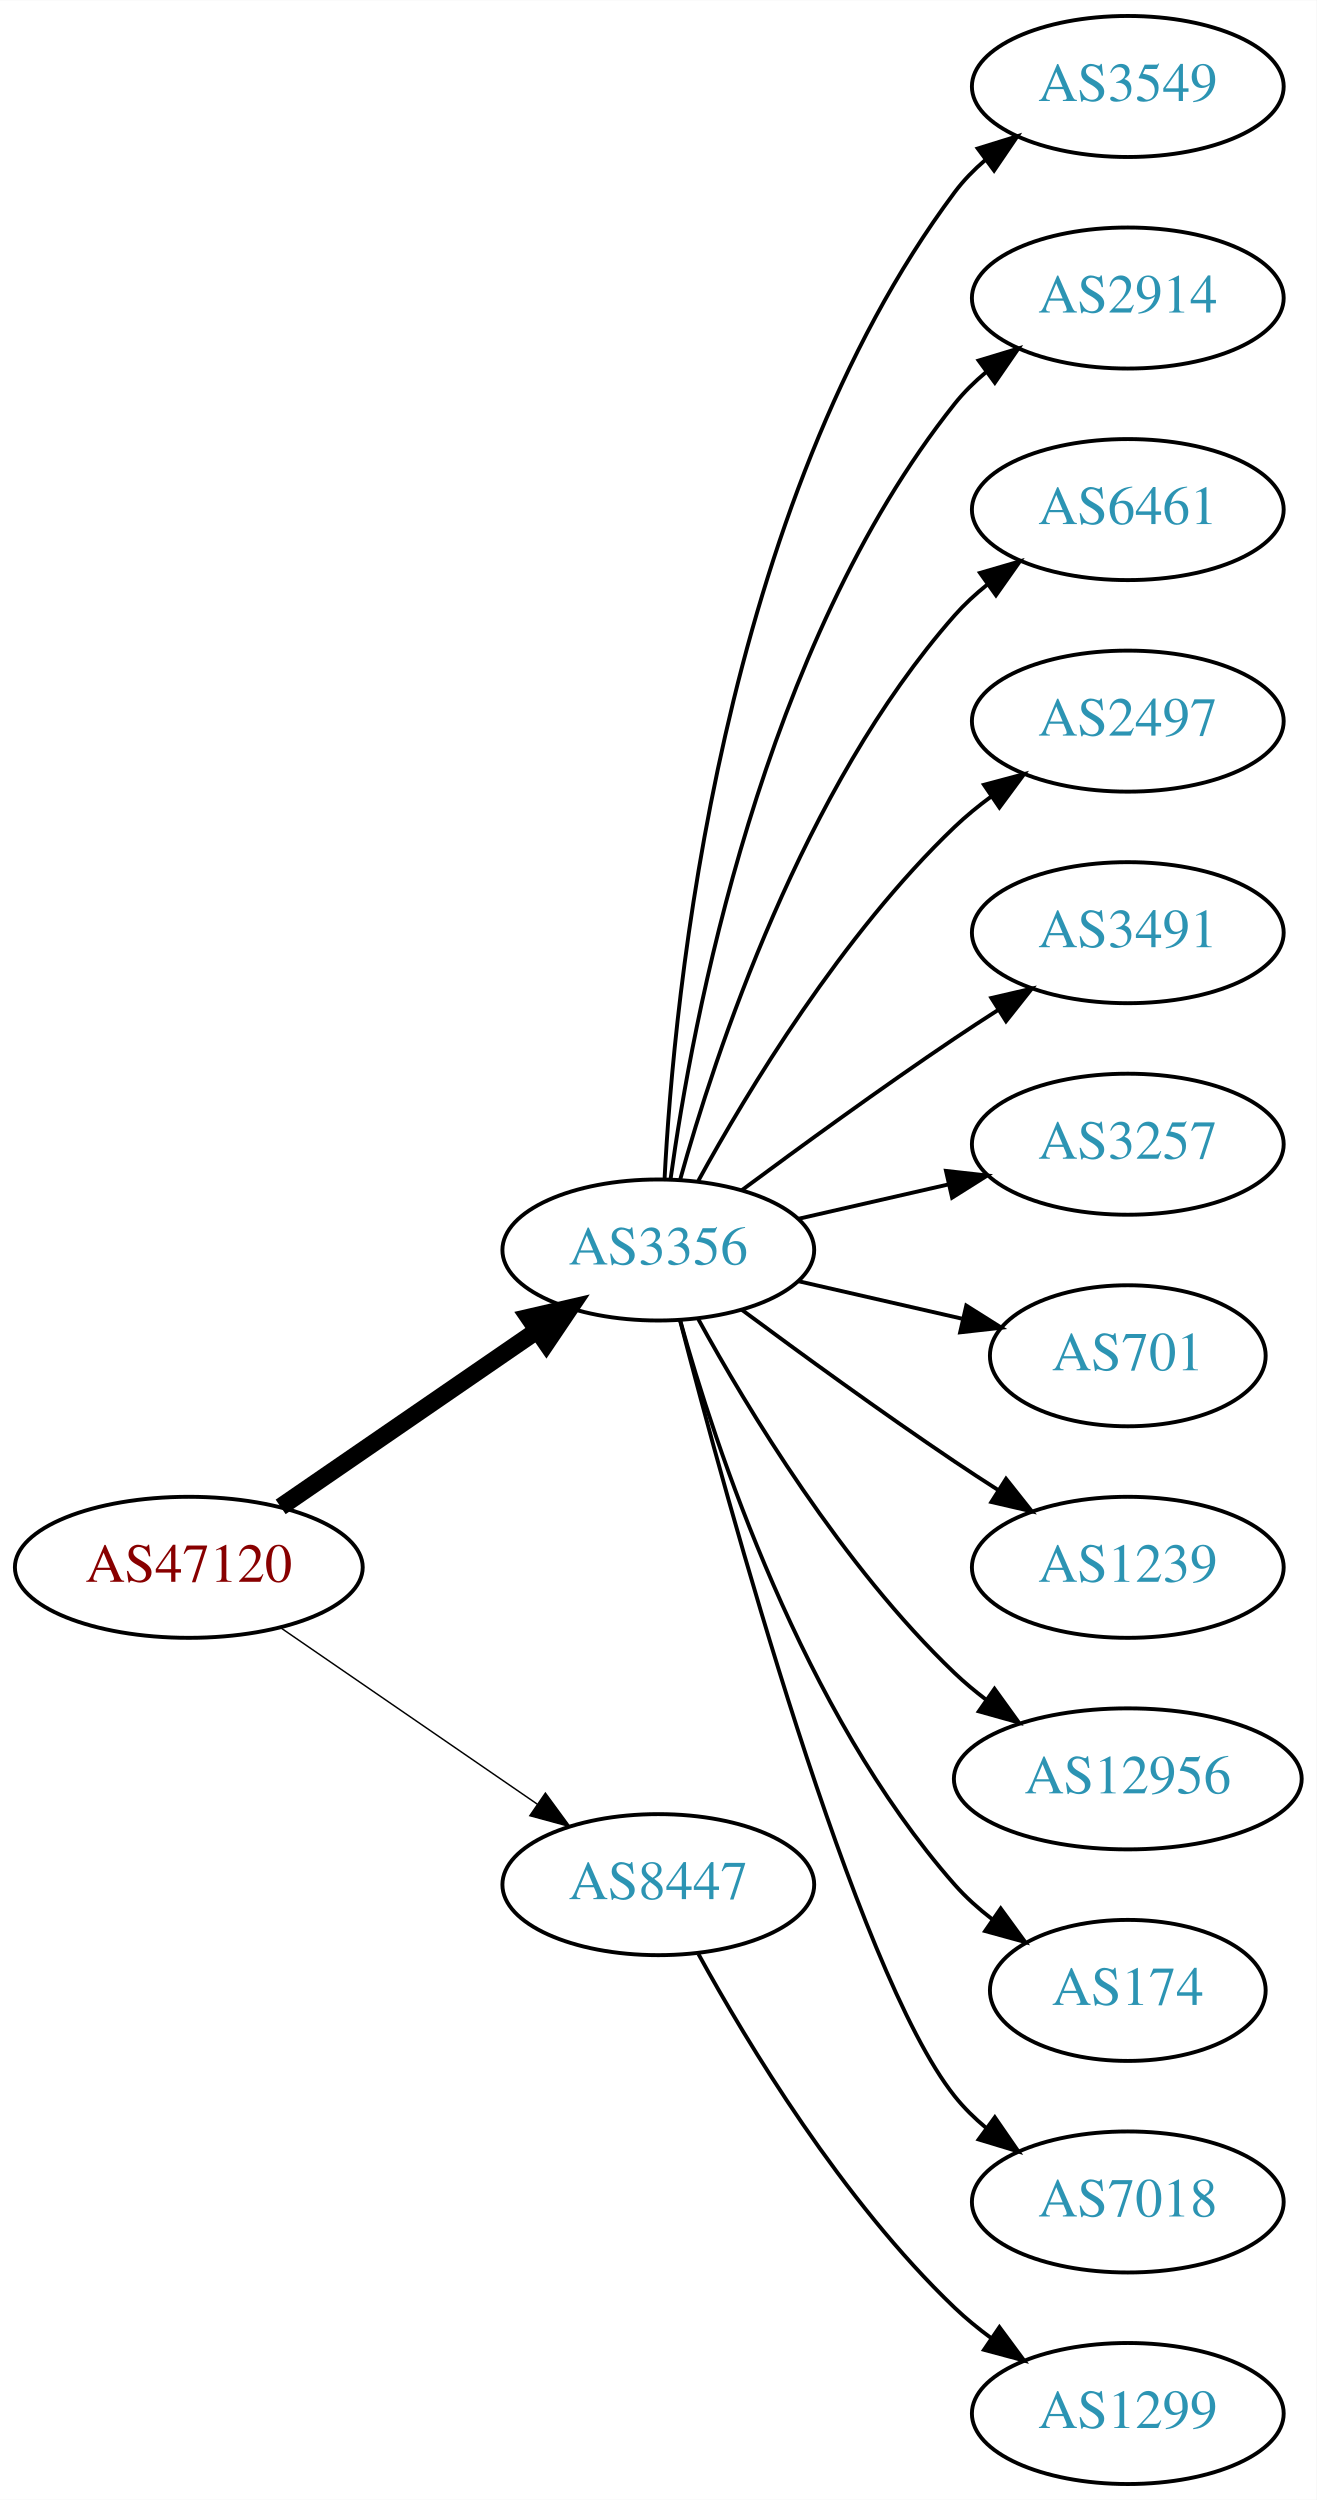
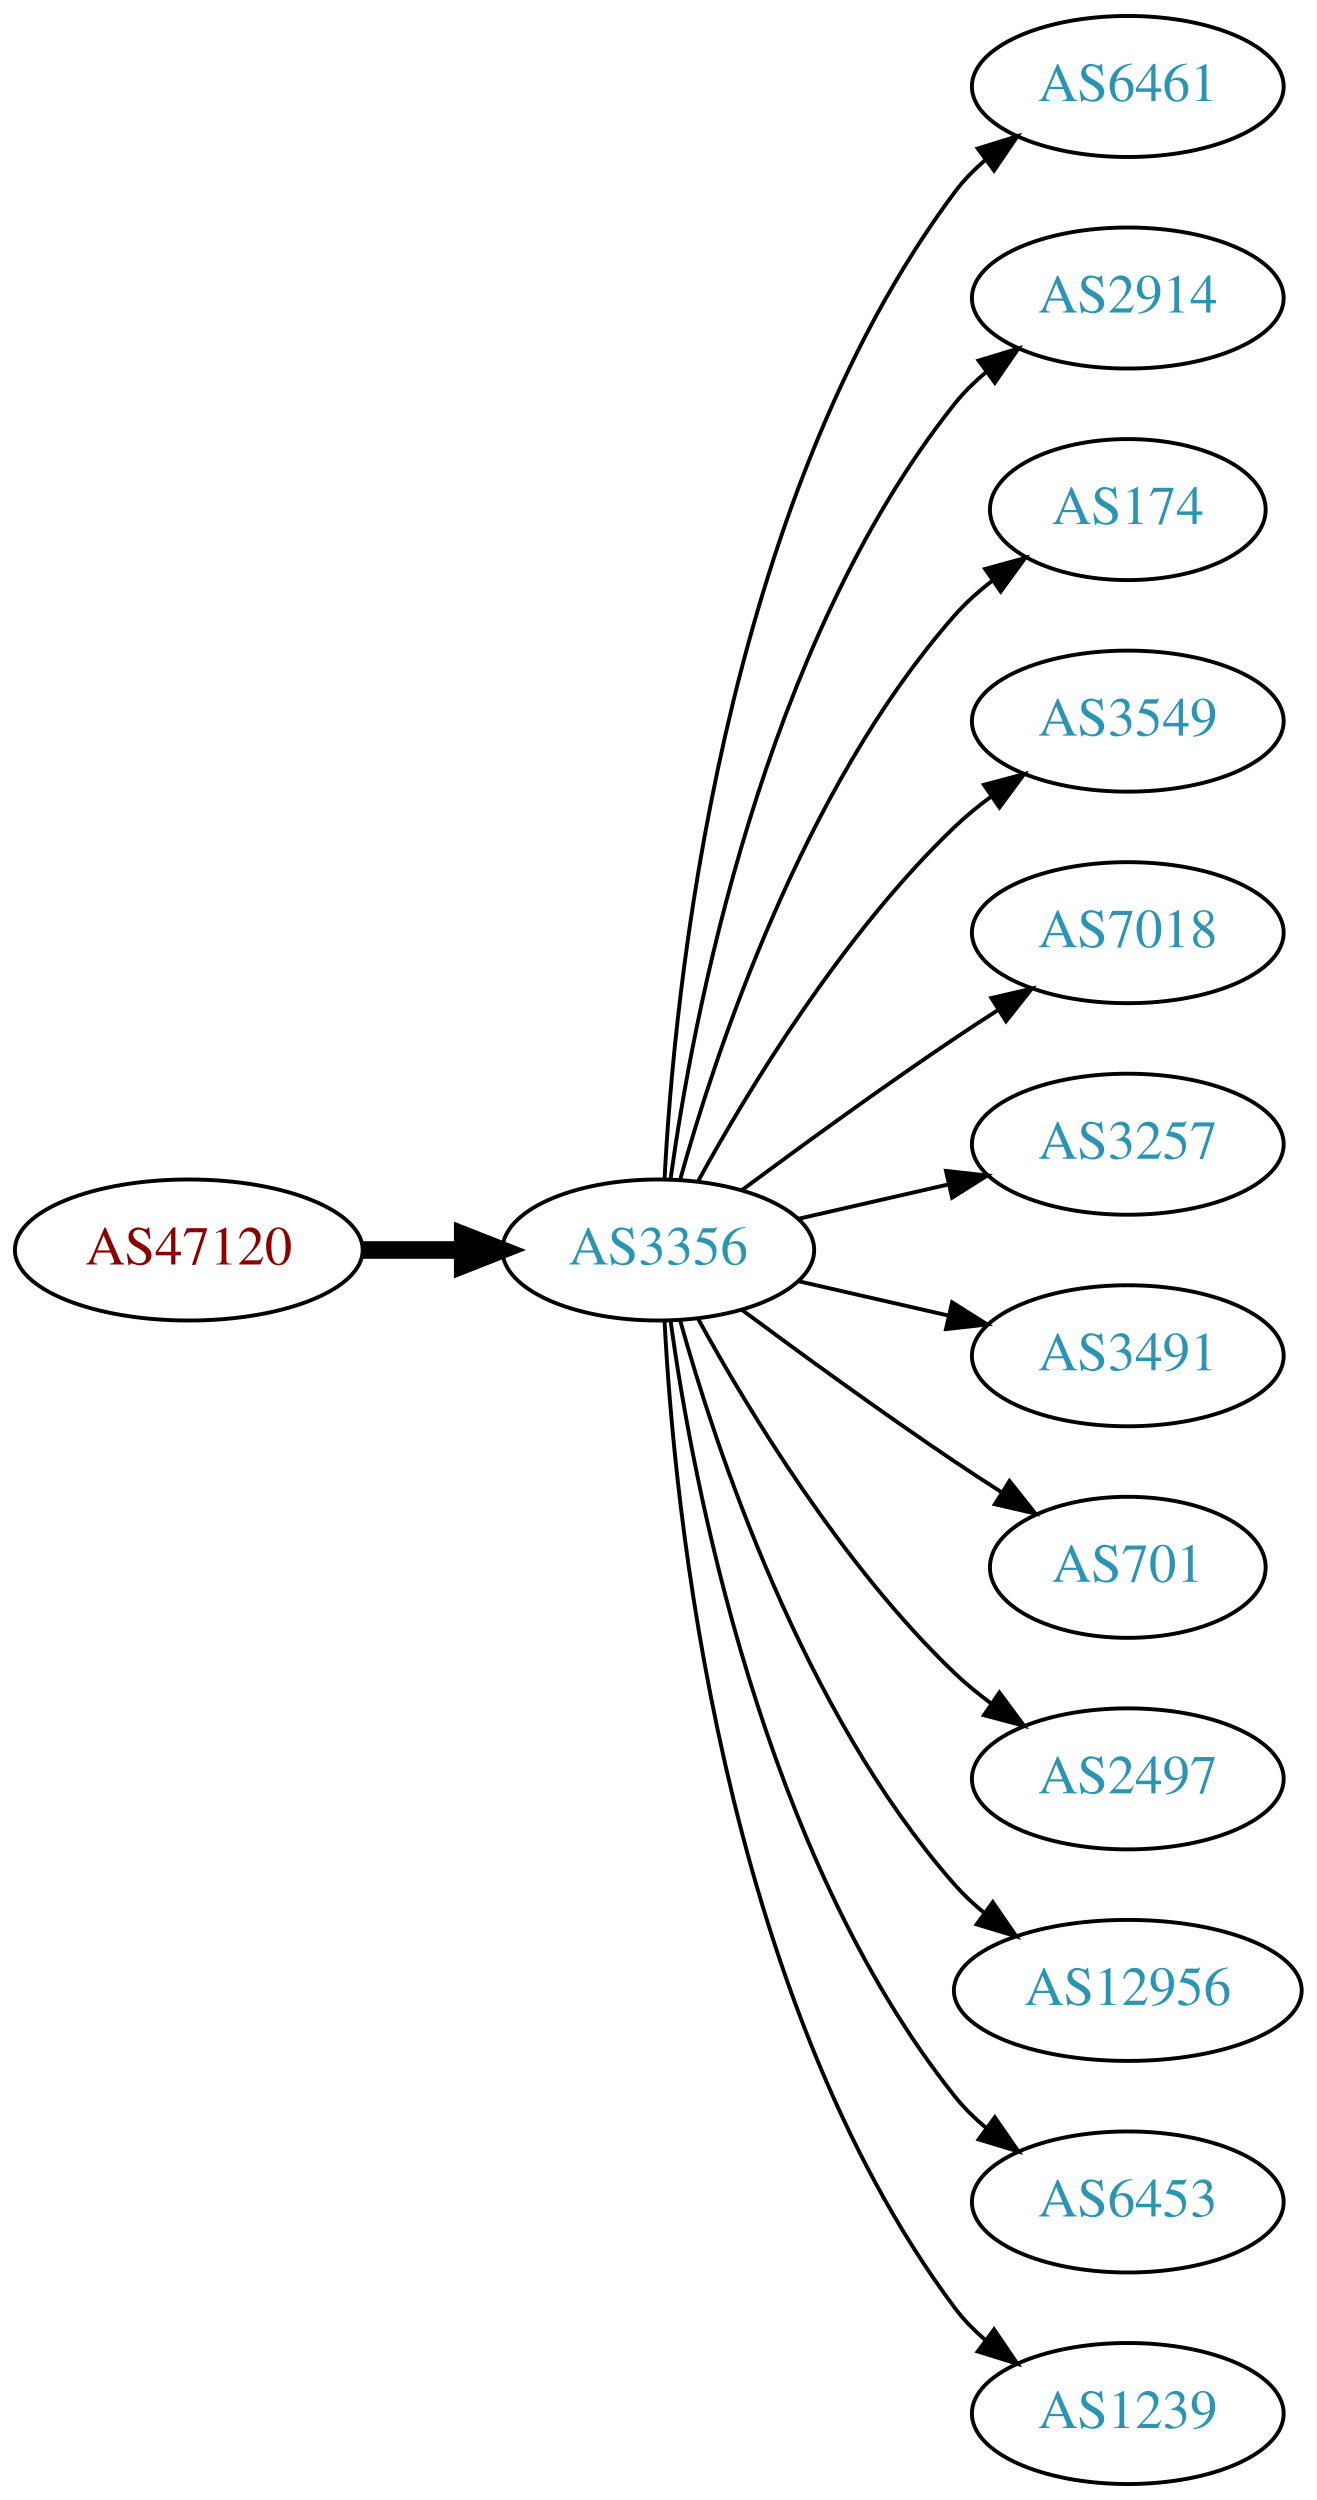
<svg xmlns="http://www.w3.org/2000/svg" xmlns:xlink="http://www.w3.org/1999/xlink" width="336pt" height="638pt" viewBox="0.00 0.00 336.08 638.00">
  <g id="graph0" class="graph" transform="scale(1 1) rotate(0) translate(4 634)">
    <polygon fill="white" stroke="none" points="-4,4 -4,-634 332.077,-634 332.077,4 -4,4" />
    <g id="node1" class="node">
      <g id="a_node1">
        <a xlink:href="/asn/47120" xlink:title="AS47120 ~ Diamond Informatics GmbH [AT]">
-           <ellipse fill="#ffffff" stroke="black" cx="44.196" cy="-234" rx="44.393" ry="18" />
-           <text text-anchor="middle" x="44.196" y="-230.3" font-family="Times,serif" font-size="14.00" fill="#880000">AS47120</text>
+           <ellipse fill="#ffffff" stroke="black" cx="44.196" cy="-315" rx="44.393" ry="18" />
+           <text text-anchor="middle" x="44.196" y="-311.3" font-family="Times,serif" font-size="14.00" fill="#880000">AS47120</text>
        </a>
      </g>
    </g>
    <g id="node2" class="node">
      <g id="a_node2">
        <a xlink:href="/asn/3356" xlink:title="AS3356 ~ Level 3 Parent, LLC [US]">
          <ellipse fill="#ffffff" stroke="black" cx="164.039" cy="-315" rx="39.794" ry="18" />
          <text text-anchor="middle" x="164.039" y="-311.3" font-family="Times,serif" font-size="14.00" fill="#2c94b3">AS3356</text>
        </a>
      </g>
    </g>
    <g id="edge1" class="edge">
-       <path fill="none" stroke="black" stroke-width="4.5" d="M67.639,-249.426C86.22,-262.198 112.781,-280.455 133.161,-294.463" />
-       <polygon fill="black" stroke="black" stroke-width="4.5" points="131.003,-297.758 141.475,-300.178 135.464,-291.269 131.003,-297.758" />
+       <path fill="none" stroke="black" stroke-width="4.5" d="M88.407,-315C96.72,-315 105.482,-315 113.965,-315" />
+       <polygon fill="black" stroke="black" stroke-width="4.5" points="114.123,-318.938 124.123,-315 114.123,-311.063 114.123,-318.938" />
    </g>
    <g id="node3" class="node">
      <g id="a_node3">
-         <a xlink:href="/asn/8447" xlink:title="AS8447 ~ A1 Telekom Austria AG [AT]">
-           <ellipse fill="#ffffff" stroke="black" cx="164.039" cy="-153" rx="39.794" ry="18" />
-           <text text-anchor="middle" x="164.039" y="-149.3" font-family="Times,serif" font-size="14.00" fill="#2c94b3">AS8447</text>
+         <a xlink:href="/asn/6461" xlink:title="AS6461 ~ Zayo Bandwidth [US]">
+           <ellipse fill="#ffffff" stroke="black" cx="283.881" cy="-612" rx="39.794" ry="18" />
+           <text text-anchor="middle" x="283.881" y="-608.3" font-family="Times,serif" font-size="14.00" fill="#2c94b3">AS6461</text>
        </a>
      </g>
    </g>
    <g id="edge2" class="edge">
-       <path fill="none" stroke="black" stroke-width="0.375" d="M67.639,-218.574C86.22,-205.802 112.781,-187.545 133.161,-173.537" />
-       <polygon fill="black" stroke="black" stroke-width="0.375" points="135.216,-176.371 141.475,-167.822 131.251,-170.602 135.216,-176.371" />
+       <path fill="none" stroke="black" d="M165.63,-333.023C168.007,-379.412 179.925,-504.893 239.685,-585 241.933,-588.013 244.624,-590.769 247.551,-593.272" />
+       <polygon fill="black" stroke="black" points="245.582,-596.169 255.702,-599.303 249.746,-590.542 245.582,-596.169" />
    </g>
    <g id="node4" class="node">
      <g id="a_node4">
-         <a xlink:href="/asn/3549" xlink:title="AS3549 ~ Level 3 Parent, LLC [US]">
-           <ellipse fill="#ffffff" stroke="black" cx="283.881" cy="-612" rx="39.794" ry="18" />
-           <text text-anchor="middle" x="283.881" y="-608.3" font-family="Times,serif" font-size="14.00" fill="#2c94b3">AS3549</text>
-         </a>
-       </g>
-     </g>
-     <g id="edge3" class="edge">
-       <path fill="none" stroke="black" d="M165.63,-333.023C168.007,-379.412 179.925,-504.893 239.685,-585 241.933,-588.013 244.624,-590.769 247.551,-593.272" />
-       <polygon fill="black" stroke="black" points="245.582,-596.169 255.702,-599.303 249.746,-590.542 245.582,-596.169" />
-     </g>
-     <g id="node5" class="node">
-       <g id="a_node5">
        <a xlink:href="/asn/2914" xlink:title="AS2914 ~ NTT America, Inc. [US]">
          <ellipse fill="#ffffff" stroke="black" cx="283.881" cy="-558" rx="39.794" ry="18" />
          <text text-anchor="middle" x="283.881" y="-554.3" font-family="Times,serif" font-size="14.00" fill="#2c94b3">AS2914</text>
        </a>
      </g>
    </g>
-     <g id="edge4" class="edge">
+     <g id="edge3" class="edge">
      <path fill="none" stroke="black" d="M167.178,-333.17C172.678,-372.974 190.504,-469.233 239.685,-531 242.026,-533.94 244.781,-536.649 247.747,-539.121" />
      <polygon fill="black" stroke="black" points="245.812,-542.042 255.953,-545.11 249.939,-536.388 245.812,-542.042" />
    </g>
+     <g id="node5" class="node">
+       <g id="a_node5">
+         <a xlink:href="/asn/174" xlink:title="AS174 ~ Cogent Communications [US]">
+           <ellipse fill="#ffffff" stroke="black" cx="283.881" cy="-504" rx="35.194" ry="18" />
+           <text text-anchor="middle" x="283.881" y="-500.3" font-family="Times,serif" font-size="14.00" fill="#2c94b3">AS174</text>
+         </a>
+       </g>
+     </g>
+     <g id="edge4" class="edge">
+       <path fill="none" stroke="black" d="M169.612,-332.946C178.517,-364.995 200.801,-432.842 239.685,-477 242.512,-480.211 245.814,-483.172 249.309,-485.864" />
+       <polygon fill="black" stroke="black" points="247.466,-488.845 257.684,-491.645 251.443,-483.084 247.466,-488.845" />
+     </g>
    <g id="node6" class="node">
      <g id="a_node6">
-         <a xlink:href="/asn/6461" xlink:title="AS6461 ~ Zayo Bandwidth [US]">
-           <ellipse fill="#ffffff" stroke="black" cx="283.881" cy="-504" rx="39.794" ry="18" />
-           <text text-anchor="middle" x="283.881" y="-500.3" font-family="Times,serif" font-size="14.00" fill="#2c94b3">AS6461</text>
+         <a xlink:href="/asn/3549" xlink:title="AS3549 ~ Level 3 Parent, LLC [US]">
+           <ellipse fill="#ffffff" stroke="black" cx="283.881" cy="-450" rx="39.794" ry="18" />
+           <text text-anchor="middle" x="283.881" y="-446.3" font-family="Times,serif" font-size="14.00" fill="#2c94b3">AS3549</text>
        </a>
      </g>
    </g>
    <g id="edge5" class="edge">
-       <path fill="none" stroke="black" d="M169.612,-332.946C178.517,-364.995 200.801,-432.842 239.685,-477 242.169,-479.821 245.019,-482.449 248.044,-484.871" />
-       <polygon fill="black" stroke="black" points="246.162,-487.828 256.334,-490.791 250.23,-482.131 246.162,-487.828" />
+       <path fill="none" stroke="black" d="M174.28,-332.713C186.825,-355.561 211.002,-395.611 239.685,-423 242.553,-425.739 245.742,-428.347 249.051,-430.785" />
+       <polygon fill="black" stroke="black" points="247.175,-433.742 257.411,-436.477 251.114,-427.956 247.175,-433.742" />
    </g>
    <g id="node7" class="node">
      <g id="a_node7">
-         <a xlink:href="/asn/2497" xlink:title="AS2497 ~ Internet Initiative Japan Inc. [JP]">
-           <ellipse fill="#ffffff" stroke="black" cx="283.881" cy="-450" rx="39.794" ry="18" />
-           <text text-anchor="middle" x="283.881" y="-446.3" font-family="Times,serif" font-size="14.00" fill="#2c94b3">AS2497</text>
+         <a xlink:href="/asn/7018" xlink:title="AS7018 ~ AT&amp;T Services, Inc. [US]">
+           <ellipse fill="#ffffff" stroke="black" cx="283.881" cy="-396" rx="39.794" ry="18" />
+           <text text-anchor="middle" x="283.881" y="-392.3" font-family="Times,serif" font-size="14.00" fill="#2c94b3">AS7018</text>
        </a>
      </g>
    </g>
    <g id="edge6" class="edge">
-       <path fill="none" stroke="black" d="M174.28,-332.713C186.825,-355.561 211.002,-395.611 239.685,-423 242.553,-425.739 245.742,-428.347 249.051,-430.785" />
-       <polygon fill="black" stroke="black" points="247.175,-433.742 257.411,-436.477 251.114,-427.956 247.175,-433.742" />
+       <path fill="none" stroke="black" d="M185.369,-330.277C200.231,-341.304 220.976,-356.407 239.685,-369 243.234,-371.389 246.984,-373.839 250.733,-376.242" />
+       <polygon fill="black" stroke="black" points="249.059,-379.325 259.381,-381.712 252.801,-373.409 249.059,-379.325" />
    </g>
    <g id="node8" class="node">
      <g id="a_node8">
-         <a xlink:href="/asn/3491" xlink:title="AS3491 ~ PCCW Global, Inc. [US]">
-           <ellipse fill="#ffffff" stroke="black" cx="283.881" cy="-396" rx="39.794" ry="18" />
-           <text text-anchor="middle" x="283.881" y="-392.3" font-family="Times,serif" font-size="14.00" fill="#2c94b3">AS3491</text>
-         </a>
-       </g>
-     </g>
-     <g id="edge7" class="edge">
-       <path fill="none" stroke="black" d="M185.369,-330.277C200.231,-341.304 220.976,-356.407 239.685,-369 243.234,-371.389 246.984,-373.839 250.733,-376.242" />
-       <polygon fill="black" stroke="black" points="249.059,-379.325 259.381,-381.712 252.801,-373.409 249.059,-379.325" />
-     </g>
-     <g id="node9" class="node">
-       <g id="a_node9">
        <a xlink:href="/asn/3257" xlink:title="AS3257 ~ GTT [DE]">
          <ellipse fill="#ffffff" stroke="black" cx="283.881" cy="-342" rx="39.794" ry="18" />
          <text text-anchor="middle" x="283.881" y="-338.3" font-family="Times,serif" font-size="14.00" fill="#2c94b3">AS3257</text>
        </a>
      </g>
    </g>
-     <g id="edge8" class="edge">
+     <g id="edge7" class="edge">
      <path fill="none" stroke="black" d="M199.758,-322.955C211.758,-325.704 225.379,-328.825 238.071,-331.733" />
      <polygon fill="black" stroke="black" points="237.474,-335.187 248.003,-334.009 239.037,-328.364 237.474,-335.187" />
+     </g>
+     <g id="node9" class="node">
+       <g id="a_node9">
+         <a xlink:href="/asn/3491" xlink:title="AS3491 ~ PCCW Global, Inc. [US]">
+           <ellipse fill="#ffffff" stroke="black" cx="283.881" cy="-288" rx="39.794" ry="18" />
+           <text text-anchor="middle" x="283.881" y="-284.3" font-family="Times,serif" font-size="14.00" fill="#2c94b3">AS3491</text>
+         </a>
+       </g>
+     </g>
+     <g id="edge8" class="edge">
+       <path fill="none" stroke="black" d="M199.758,-307.045C211.758,-304.296 225.379,-301.175 238.071,-298.267" />
+       <polygon fill="black" stroke="black" points="239.037,-301.636 248.003,-295.991 237.474,-294.813 239.037,-301.636" />
    </g>
    <g id="node10" class="node">
      <g id="a_node10">
        <a xlink:href="/asn/701" xlink:title="AS701 ~ UUNET [US]">
-           <ellipse fill="#ffffff" stroke="black" cx="283.881" cy="-288" rx="35.194" ry="18" />
-           <text text-anchor="middle" x="283.881" y="-284.3" font-family="Times,serif" font-size="14.00" fill="#2c94b3">AS701</text>
+           <ellipse fill="#ffffff" stroke="black" cx="283.881" cy="-234" rx="35.194" ry="18" />
+           <text text-anchor="middle" x="283.881" y="-230.3" font-family="Times,serif" font-size="14.00" fill="#2c94b3">AS701</text>
        </a>
      </g>
    </g>
    <g id="edge9" class="edge">
-       <path fill="none" stroke="black" d="M199.758,-307.045C212.85,-304.045 227.873,-300.604 241.513,-297.478" />
-       <polygon fill="black" stroke="black" points="242.655,-300.807 251.621,-295.162 241.091,-293.984 242.655,-300.807" />
+       <path fill="none" stroke="black" d="M185.369,-299.723C200.231,-288.696 220.976,-273.593 239.685,-261 243.502,-258.431 247.552,-255.79 251.583,-253.214" />
+       <polygon fill="black" stroke="black" points="253.687,-256.025 260.277,-247.729 249.952,-250.105 253.687,-256.025" />
    </g>
    <g id="node11" class="node">
      <g id="a_node11">
-         <a xlink:href="/asn/1239" xlink:title="AS1239 ~ Sprint [US]">
-           <ellipse fill="#ffffff" stroke="black" cx="283.881" cy="-234" rx="39.794" ry="18" />
-           <text text-anchor="middle" x="283.881" y="-230.3" font-family="Times,serif" font-size="14.00" fill="#2c94b3">AS1239</text>
+         <a xlink:href="/asn/2497" xlink:title="AS2497 ~ Internet Initiative Japan Inc. [JP]">
+           <ellipse fill="#ffffff" stroke="black" cx="283.881" cy="-180" rx="39.794" ry="18" />
+           <text text-anchor="middle" x="283.881" y="-176.3" font-family="Times,serif" font-size="14.00" fill="#2c94b3">AS2497</text>
        </a>
      </g>
    </g>
    <g id="edge10" class="edge">
-       <path fill="none" stroke="black" d="M185.369,-299.723C200.231,-288.696 220.976,-273.593 239.685,-261 243.234,-258.611 246.984,-256.161 250.733,-253.758" />
-       <polygon fill="black" stroke="black" points="252.801,-256.591 259.381,-248.288 249.059,-250.675 252.801,-256.591" />
+       <path fill="none" stroke="black" d="M174.28,-297.287C186.825,-274.439 211.002,-234.389 239.685,-207 242.553,-204.261 245.742,-201.653 249.051,-199.215" />
+       <polygon fill="black" stroke="black" points="251.114,-202.044 257.411,-193.523 247.175,-196.258 251.114,-202.044" />
    </g>
    <g id="node12" class="node">
      <g id="a_node12">
        <a xlink:href="/asn/12956" xlink:title="AS12956 ~ TELXIUS [ES]">
-           <ellipse fill="#ffffff" stroke="black" cx="283.881" cy="-180" rx="44.393" ry="18" />
-           <text text-anchor="middle" x="283.881" y="-176.3" font-family="Times,serif" font-size="14.00" fill="#2c94b3">AS12956</text>
+           <ellipse fill="#ffffff" stroke="black" cx="283.881" cy="-126" rx="44.393" ry="18" />
+           <text text-anchor="middle" x="283.881" y="-122.3" font-family="Times,serif" font-size="14.00" fill="#2c94b3">AS12956</text>
        </a>
      </g>
    </g>
    <g id="edge11" class="edge">
-       <path fill="none" stroke="black" d="M174.28,-297.287C186.825,-274.439 211.002,-234.389 239.685,-207 242.192,-204.607 244.943,-202.313 247.805,-200.145" />
-       <polygon fill="black" stroke="black" points="249.857,-202.982 256.056,-194.39 245.852,-197.241 249.857,-202.982" />
+       <path fill="none" stroke="black" d="M169.612,-297.054C178.517,-265.005 200.801,-197.158 239.685,-153 241.975,-150.399 244.577,-147.962 247.34,-145.699" />
+       <polygon fill="black" stroke="black" points="249.419,-148.515 255.434,-139.792 245.293,-142.86 249.419,-148.515" />
    </g>
    <g id="node13" class="node">
      <g id="a_node13">
-         <a xlink:href="/asn/174" xlink:title="AS174 ~ Cogent Communications [US]">
-           <ellipse fill="#ffffff" stroke="black" cx="283.881" cy="-126" rx="35.194" ry="18" />
-           <text text-anchor="middle" x="283.881" y="-122.3" font-family="Times,serif" font-size="14.00" fill="#2c94b3">AS174</text>
+         <a xlink:href="/asn/6453" xlink:title="AS6453 ~ TATA COMMUNICATIONS (AMERICA) INC [US]">
+           <ellipse fill="#ffffff" stroke="black" cx="283.881" cy="-72" rx="39.794" ry="18" />
+           <text text-anchor="middle" x="283.881" y="-68.3" font-family="Times,serif" font-size="14.00" fill="#2c94b3">AS6453</text>
        </a>
      </g>
    </g>
    <g id="edge12" class="edge">
-       <path fill="none" stroke="black" d="M169.612,-297.054C178.517,-265.005 200.801,-197.158 239.685,-153 242.512,-149.789 245.814,-146.828 249.309,-144.136" />
-       <polygon fill="black" stroke="black" points="251.443,-146.916 257.684,-138.355 247.466,-141.155 251.443,-146.916" />
+       <path fill="none" stroke="black" d="M167.178,-296.83C172.678,-257.026 190.504,-160.767 239.685,-99 242.026,-96.06 244.781,-93.351 247.747,-90.879" />
+       <polygon fill="black" stroke="black" points="249.939,-93.612 255.953,-84.89 245.812,-87.958 249.939,-93.612" />
    </g>
    <g id="node14" class="node">
      <g id="a_node14">
-         <a xlink:href="/asn/7018" xlink:title="AS7018 ~ AT&amp;T Services, Inc. [US]">
-           <ellipse fill="#ffffff" stroke="black" cx="283.881" cy="-72" rx="39.794" ry="18" />
-           <text text-anchor="middle" x="283.881" y="-68.3" font-family="Times,serif" font-size="14.00" fill="#2c94b3">AS7018</text>
+         <a xlink:href="/asn/1239" xlink:title="AS1239 ~ Sprint [US]">
+           <ellipse fill="#ffffff" stroke="black" cx="283.881" cy="-18" rx="39.794" ry="18" />
+           <text text-anchor="middle" x="283.881" y="-14.3" font-family="Times,serif" font-size="14.00" fill="#2c94b3">AS1239</text>
        </a>
      </g>
    </g>
    <g id="edge13" class="edge">
-       <path fill="none" stroke="black" d="M169.556,-297.158C181.406,-251.353 214.229,-130.97 239.685,-99 242.026,-96.06 244.781,-93.351 247.747,-90.879" />
-       <polygon fill="black" stroke="black" points="249.939,-93.612 255.953,-84.89 245.812,-87.958 249.939,-93.612" />
-     </g>
-     <g id="node15" class="node">
-       <g id="a_node15">
-         <a xlink:href="/asn/1299" xlink:title="AS1299 ~ Telia Carrier [EU]">
-           <ellipse fill="#ffffff" stroke="black" cx="283.881" cy="-18" rx="39.794" ry="18" />
-           <text text-anchor="middle" x="283.881" y="-14.3" font-family="Times,serif" font-size="14.00" fill="#2c94b3">AS1299</text>
-         </a>
-       </g>
-     </g>
-     <g id="edge14" class="edge">
-       <path fill="none" stroke="black" d="M174.28,-135.287C186.825,-112.439 211.002,-72.389 239.685,-45 242.553,-42.261 245.742,-39.653 249.051,-37.215" />
-       <polygon fill="black" stroke="black" points="251.114,-40.044 257.411,-31.523 247.175,-34.258 251.114,-40.044" />
+       <path fill="none" stroke="black" d="M165.63,-296.977C168.007,-250.588 179.925,-125.107 239.685,-45 241.933,-41.987 244.624,-39.231 247.551,-36.728" />
+       <polygon fill="black" stroke="black" points="249.746,-39.459 255.702,-30.697 245.582,-33.831 249.746,-39.459" />
    </g>
  </g>
</svg>
